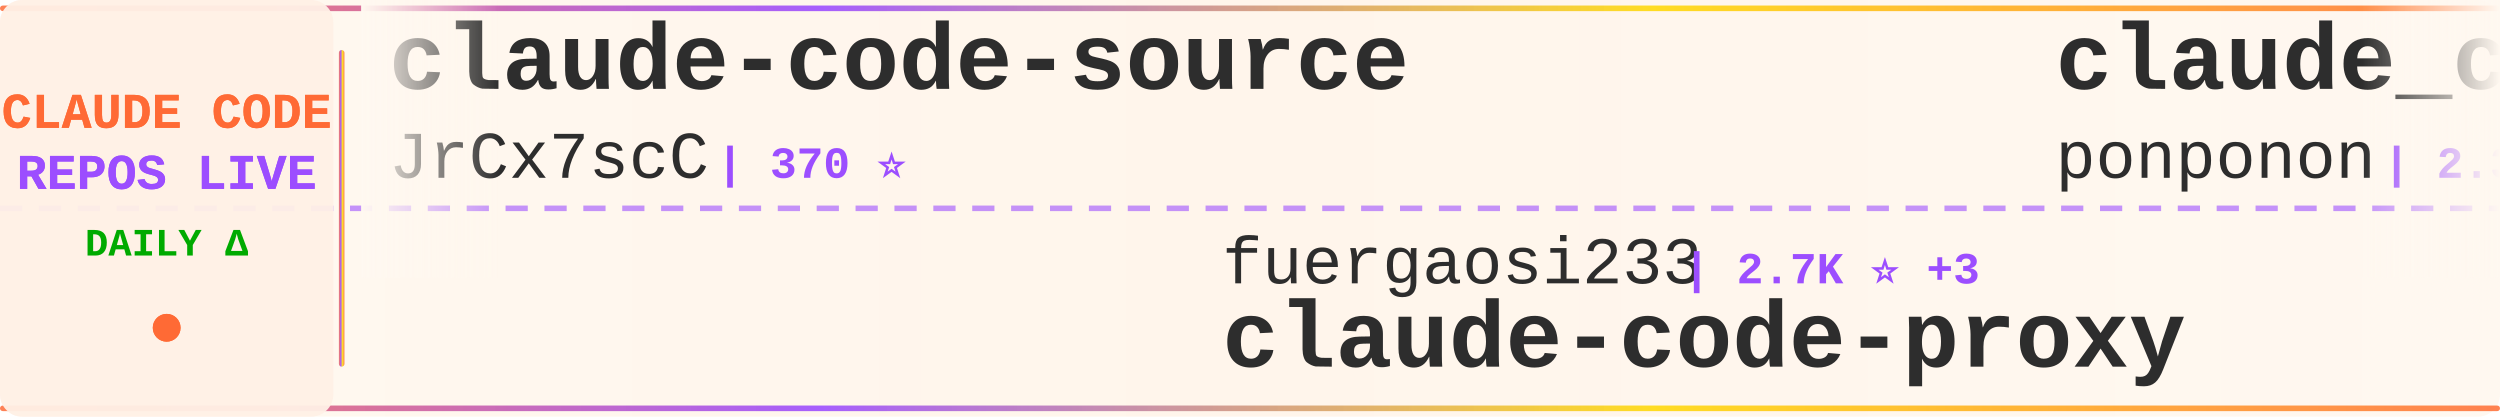
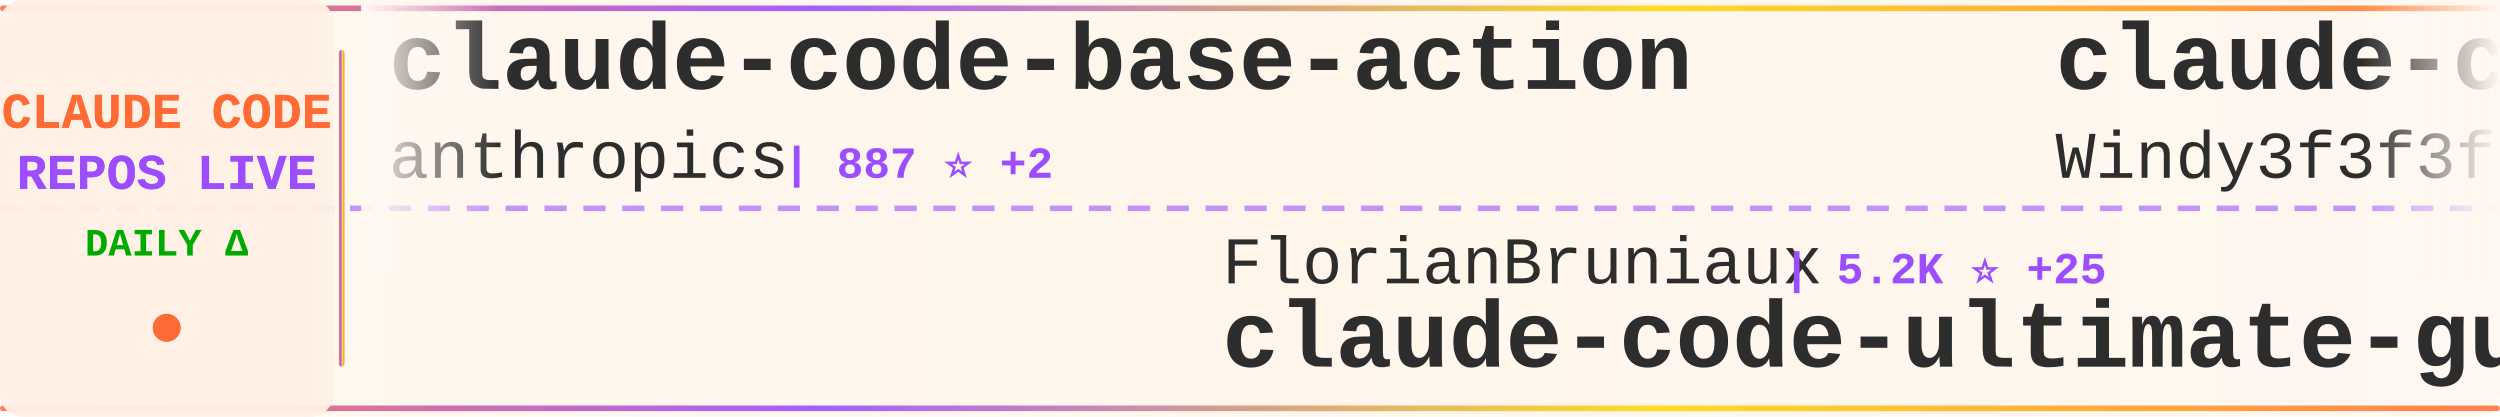
<svg xmlns="http://www.w3.org/2000/svg" width="900" height="150">
  <defs>
    <linearGradient id="tickerBg" x1="0%" y1="0%" x2="100%" y2="0%">
      <stop offset="0%" style="stop-color:#fff8f0;stop-opacity:0.98" />
      <stop offset="50%" style="stop-color:#fff5eb;stop-opacity:1" />
      <stop offset="100%" style="stop-color:#fff8f0;stop-opacity:0.98" />
    </linearGradient>
    <linearGradient id="borderGrad" x1="0%" y1="0%" x2="100%" y2="0%">
      <stop offset="0%" style="stop-color:#FF6B35;stop-opacity:0.85">
        <animate attributeName="stop-opacity" values="0.85;1;0.85" dur="2s" repeatCount="indefinite" />
      </stop>
      <stop offset="33%" style="stop-color:#9C4EFF;stop-opacity:0.9">
        <animate attributeName="stop-opacity" values="0.9;1;0.9" dur="2.2s" repeatCount="indefinite" />
      </stop>
      <stop offset="66%" style="stop-color:#FFD700;stop-opacity:0.85">
        <animate attributeName="stop-opacity" values="0.85;1;0.85" dur="1.8s" repeatCount="indefinite" />
      </stop>
      <stop offset="100%" style="stop-color:#FF6B35;stop-opacity:0.85">
        <animate attributeName="stop-opacity" values="0.85;1;0.85" dur="2s" repeatCount="indefinite" />
      </stop>
    </linearGradient>
    <filter id="textGlow">
      <feGaussianBlur stdDeviation="0.15" result="coloredBlur" />
      <feMerge>
        <feMergeNode in="coloredBlur" />
        <feMergeNode in="SourceGraphic" />
      </feMerge>
    </filter>
    <filter id="metricGlow">
      <feGaussianBlur stdDeviation="0.2" result="coloredBlur" />
      <feMerge>
        <feMergeNode in="coloredBlur" />
        <feMergeNode in="SourceGraphic" />
      </feMerge>
    </filter>
    <linearGradient id="leftFade" x1="0%" y1="0%" x2="100%" y2="0%">
      <stop offset="0%" style="stop-color:#fff8f0;stop-opacity:1" />
      <stop offset="100%" style="stop-color:#fff8f0;stop-opacity:0" />
    </linearGradient>
    <linearGradient id="rightFade" x1="0%" y1="0%" x2="100%" y2="0%">
      <stop offset="0%" style="stop-color:#fff8f0;stop-opacity:0" />
      <stop offset="100%" style="stop-color:#fff8f0;stop-opacity:1" />
    </linearGradient>
  </defs>
  <rect width="900" height="150" fill="url(#tickerBg)" rx="8" />
  <rect x="0" y="2" width="900" height="2" fill="url(#borderGrad)" rx="1" />
  <rect x="0" y="146" width="900" height="2" fill="url(#borderGrad)" rx="1" />
  <line x1="0" y1="75" x2="900" y2="75" stroke="#9C4EFF" stroke-width="2" stroke-dasharray="8 6" opacity="0.6" />
  <rect x="0" y="0" width="120" height="150" fill="#fff0e6" opacity="0.95" rx="8" />
  <text x="60" y="46" font-family="'Courier New', monospace" font-size="18" font-weight="bold" fill="#FF6B35" text-anchor="middle" filter="url(#textGlow)">
    CLAUDE CODE
  </text>
  <text x="60" y="68" font-family="'Courier New', monospace" font-size="18" font-weight="bold" fill="#9C4EFF" text-anchor="middle" filter="url(#textGlow)">
    REPOS LIVE
  </text>
  <text x="60" y="92" font-family="'Courier New', monospace" font-size="14" font-weight="bold" fill="#00aa00" text-anchor="middle">
    DAILY Δ
  </text>
  <circle cx="60" cy="118" r="5" fill="#FF6B35" filter="url(#metricGlow)">
    <animate attributeName="r" values="4;6;4" dur="1.5s" repeatCount="indefinite" />
    <animate attributeName="opacity" values="0.6;1;0.6" dur="1.5s" repeatCount="indefinite" />
  </circle>
  <rect x="122" y="18" width="2" height="114" fill="url(#borderGrad)" rx="1" />
  <clipPath id="tickerClip">
    <rect x="130" y="0" width="770" height="150" />
  </clipPath>
  <g clip-path="url(#tickerClip)">
    <g id="tickerItems">
      <animateTransform attributeName="transform" attributeType="XML" type="translate" from="0 0" to="-3000 0" dur="54s" repeatCount="indefinite" />
      <g transform="translate(0, 0)">
-         <text x="140" y="32" font-family="'Courier New', monospace" font-size="34" font-weight="bold" fill="#2d2d2d">claude-code-source</text>
-         <text x="140" y="64" font-family="'Courier New', monospace" font-size="24" font-weight="normal" fill="#2d2d2d" opacity="1.0">JrCx7scC</text>
-         <text x="258" y="64" font-family="'Courier New', monospace" font-size="16" font-weight="bold" fill="#9C4EFF"> | 370 ⭐</text>
-       </g>
-       <g transform="translate(300, 0)">
-         <text x="140" y="102" font-family="'Courier New', monospace" font-size="24" font-weight="normal" fill="#2d2d2d" opacity="1.0">fuergaosi233</text>
-         <text x="306" y="102" font-family="'Courier New', monospace" font-size="16" font-weight="bold" fill="#9C4EFF"> | 2.7K ⭐ +3</text>
-         <text x="140" y="132" font-family="'Courier New', monospace" font-size="34" font-weight="bold" fill="#2d2d2d">claude-code-proxy</text>
-       </g>
-       <g transform="translate(600, 0)">
-         <text x="140" y="32" font-family="'Courier New', monospace" font-size="34" font-weight="bold" fill="#2d2d2d">claude_code_src</text>
-         <text x="140" y="64" font-family="'Courier New', monospace" font-size="24" font-weight="normal" fill="#2d2d2d" opacity="1.0">ponponon</text>
-         <text x="258" y="64" font-family="'Courier New', monospace" font-size="16" font-weight="bold" fill="#9C4EFF"> | 2.3K ⭐ +2</text>
-       </g>
-       <g transform="translate(900, 0)">
-         <text x="140" y="102" font-family="'Courier New', monospace" font-size="24" font-weight="normal" fill="#2d2d2d" opacity="1.0">luongnv89</text>
-         <text x="270" y="102" font-family="'Courier New', monospace" font-size="16" font-weight="bold" fill="#9C4EFF"> | 37.8K ⭐ +98</text>
-         <text x="140" y="132" font-family="'Courier New', monospace" font-size="34" font-weight="bold" fill="#2d2d2d">claude-howto</text>
-       </g>
-       <g transform="translate(1200, 0)">
-         <text x="140" y="32" font-family="'Courier New', monospace" font-size="34" font-weight="bold" fill="#2d2d2d">claude-code-guide</text>
-         <text x="140" y="64" font-family="'Courier New', monospace" font-size="24" font-weight="normal" fill="#2d2d2d" opacity="1.0">zebbern</text>
-         <text x="246" y="64" font-family="'Courier New', monospace" font-size="16" font-weight="bold" fill="#9C4EFF"> | 4.3K ⭐ +4</text>
-       </g>
-       <g transform="translate(1500, 0)">
-         <text x="140" y="102" font-family="'Courier New', monospace" font-size="24" font-weight="normal" fill="#2d2d2d" opacity="1.0">repowise-dev</text>
-         <text x="306" y="102" font-family="'Courier New', monospace" font-size="16" font-weight="bold" fill="#9C4EFF"> | 1.1K ⭐</text>
-         <text x="140" y="132" font-family="'Courier New', monospace" font-size="34" font-weight="bold" fill="#2d2d2d">claude-code-prompts</text>
-       </g>
-       <g transform="translate(1800, 0)">
        <text x="140" y="32" font-family="'Courier New', monospace" font-size="34" font-weight="bold" fill="#2d2d2d">claude-code-base-action</text>
        <text x="140" y="64" font-family="'Courier New', monospace" font-size="24" font-weight="normal" fill="#2d2d2d" opacity="1.0">anthropics</text>
        <text x="282" y="64" font-family="'Courier New', monospace" font-size="16" font-weight="bold" fill="#9C4EFF"> | 887 ⭐ +2</text>
      </g>
+       <g transform="translate(300, 0)">
+         <text x="140" y="102" font-family="'Courier New', monospace" font-size="24" font-weight="normal" fill="#2d2d2d" opacity="1.0">FlorianBruniaux</text>
+         <text x="342" y="102" font-family="'Courier New', monospace" font-size="16" font-weight="bold" fill="#9C4EFF"> | 5.2K ⭐ +25</text>
+         <text x="140" y="132" font-family="'Courier New', monospace" font-size="34" font-weight="bold" fill="#2d2d2d">claude-code-ultimate-gui...</text>
+       </g>
+       <g transform="translate(600, 0)">
+         <text x="140" y="32" font-family="'Courier New', monospace" font-size="34" font-weight="bold" fill="#2d2d2d">claude-code-from-scratch</text>
+         <text x="140" y="64" font-family="'Courier New', monospace" font-size="24" font-weight="normal" fill="#2d2d2d" opacity="1.0">Windy3f3f3f3f</text>
+         <text x="318" y="64" font-family="'Courier New', monospace" font-size="16" font-weight="bold" fill="#9C4EFF"> | 1.4K ⭐ +9</text>
+       </g>
+       <g transform="translate(900, 0)">
+         <text x="140" y="102" font-family="'Courier New', monospace" font-size="24" font-weight="normal" fill="#2d2d2d" opacity="1.0">Yeachan-Heo</text>
+         <text x="294" y="102" font-family="'Courier New', monospace" font-size="16" font-weight="bold" fill="#9C4EFF"> | 36.8K ⭐ +61</text>
+         <text x="140" y="132" font-family="'Courier New', monospace" font-size="34" font-weight="bold" fill="#2d2d2d">oh-my-claudecode</text>
+       </g>
+       <g transform="translate(1200, 0)">
+         <text x="140" y="32" font-family="'Courier New', monospace" font-size="34" font-weight="bold" fill="#2d2d2d">claude-code-reverse</text>
+         <text x="140" y="64" font-family="'Courier New', monospace" font-size="24" font-weight="normal" fill="#2d2d2d" opacity="1.0">Yuyz0112</text>
+         <text x="258" y="64" font-family="'Courier New', monospace" font-size="16" font-weight="bold" fill="#9C4EFF"> | 2.4K ⭐</text>
+       </g>
+       <g transform="translate(1500, 0)">
+         <text x="140" y="102" font-family="'Courier New', monospace" font-size="24" font-weight="normal" fill="#2d2d2d" opacity="1.0">jeremylongshore</text>
+         <text x="342" y="102" font-family="'Courier New', monospace" font-size="16" font-weight="bold" fill="#9C4EFF"> | 2.4K ⭐ +5</text>
+         <text x="140" y="132" font-family="'Courier New', monospace" font-size="34" font-weight="bold" fill="#2d2d2d">claude-code-plugins-plus...</text>
+       </g>
+       <g transform="translate(1800, 0)">
+         <text x="140" y="32" font-family="'Courier New', monospace" font-size="34" font-weight="bold" fill="#2d2d2d">claude-code-best-practic...</text>
+         <text x="140" y="64" font-family="'Courier New', monospace" font-size="24" font-weight="normal" fill="#2d2d2d" opacity="1.0">shanraisshan</text>
+         <text x="306" y="64" font-family="'Courier New', monospace" font-size="16" font-weight="bold" fill="#9C4EFF"> | 58.8K ⭐ +383</text>
+       </g>
      <g transform="translate(2100, 0)">
-         <text x="140" y="102" font-family="'Courier New', monospace" font-size="24" font-weight="normal" fill="#2d2d2d" opacity="1.0">diet103</text>
-         <text x="246" y="102" font-family="'Courier New', monospace" font-size="16" font-weight="bold" fill="#9C4EFF"> | 9.7K ⭐ +3</text>
-         <text x="140" y="132" font-family="'Courier New', monospace" font-size="34" font-weight="bold" fill="#2d2d2d">claude-code-infrastructu...</text>
+         <text x="140" y="102" font-family="'Courier New', monospace" font-size="24" font-weight="normal" fill="#2d2d2d" opacity="1.0">disler</text>
+         <text x="234" y="102" font-family="'Courier New', monospace" font-size="16" font-weight="bold" fill="#9C4EFF"> | 1.4K ⭐ +5</text>
+         <text x="140" y="132" font-family="'Courier New', monospace" font-size="34" font-weight="bold" fill="#2d2d2d">pi-vs-claude-code</text>
      </g>
      <g transform="translate(2400, 0)">
-         <text x="140" y="32" font-family="'Courier New', monospace" font-size="34" font-weight="bold" fill="#2d2d2d">Claude-Code-Workflow</text>
-         <text x="140" y="64" font-family="'Courier New', monospace" font-size="24" font-weight="normal" fill="#2d2d2d" opacity="1.0">catlog22</text>
-         <text x="258" y="64" font-family="'Courier New', monospace" font-size="16" font-weight="bold" fill="#9C4EFF"> | 2.1K ⭐ +1</text>
+         <text x="140" y="32" font-family="'Courier New', monospace" font-size="34" font-weight="bold" fill="#2d2d2d">skills</text>
+         <text x="140" y="64" font-family="'Courier New', monospace" font-size="24" font-weight="normal" fill="#2d2d2d" opacity="1.0">anthropics</text>
+         <text x="282" y="64" font-family="'Courier New', monospace" font-size="16" font-weight="bold" fill="#9C4EFF"> | 153.9K ⭐ +436</text>
      </g>
      <g transform="translate(2700, 0)">
-         <text x="140" y="102" font-family="'Courier New', monospace" font-size="24" font-weight="normal" fill="#2d2d2d" opacity="1.0">chauncygu</text>
-         <text x="270" y="102" font-family="'Courier New', monospace" font-size="16" font-weight="bold" fill="#9C4EFF"> | 2.7K ⭐ +2</text>
-         <text x="140" y="132" font-family="'Courier New', monospace" font-size="34" font-weight="bold" fill="#2d2d2d">collection-claude-code-s...</text>
+         <text x="140" y="102" font-family="'Courier New', monospace" font-size="24" font-weight="normal" fill="#2d2d2d" opacity="1.0">anthropics</text>
+         <text x="282" y="102" font-family="'Courier New', monospace" font-size="16" font-weight="bold" fill="#9C4EFF"> | 5.3K ⭐ +8</text>
+         <text x="140" y="132" font-family="'Courier New', monospace" font-size="34" font-weight="bold" fill="#2d2d2d">claude-code-security-rev...</text>
      </g>
      <g transform="translate(3000, 0)">
-         <text x="140" y="32" font-family="'Courier New', monospace" font-size="34" font-weight="bold" fill="#2d2d2d">claude-code-source</text>
-         <text x="140" y="64" font-family="'Courier New', monospace" font-size="24" font-weight="normal" fill="#2d2d2d" opacity="1.0">JrCx7scC</text>
-         <text x="258" y="64" font-family="'Courier New', monospace" font-size="16" font-weight="bold" fill="#9C4EFF"> | 370 ⭐</text>
+         <text x="140" y="32" font-family="'Courier New', monospace" font-size="34" font-weight="bold" fill="#2d2d2d">claude-code-base-action</text>
+         <text x="140" y="64" font-family="'Courier New', monospace" font-size="24" font-weight="normal" fill="#2d2d2d" opacity="1.0">anthropics</text>
+         <text x="282" y="64" font-family="'Courier New', monospace" font-size="16" font-weight="bold" fill="#9C4EFF"> | 887 ⭐ +2</text>
      </g>
      <g transform="translate(3300, 0)">
-         <text x="140" y="102" font-family="'Courier New', monospace" font-size="24" font-weight="normal" fill="#2d2d2d" opacity="1.0">fuergaosi233</text>
-         <text x="306" y="102" font-family="'Courier New', monospace" font-size="16" font-weight="bold" fill="#9C4EFF"> | 2.7K ⭐ +3</text>
-         <text x="140" y="132" font-family="'Courier New', monospace" font-size="34" font-weight="bold" fill="#2d2d2d">claude-code-proxy</text>
+         <text x="140" y="102" font-family="'Courier New', monospace" font-size="24" font-weight="normal" fill="#2d2d2d" opacity="1.0">FlorianBruniaux</text>
+         <text x="342" y="102" font-family="'Courier New', monospace" font-size="16" font-weight="bold" fill="#9C4EFF"> | 5.2K ⭐ +25</text>
+         <text x="140" y="132" font-family="'Courier New', monospace" font-size="34" font-weight="bold" fill="#2d2d2d">claude-code-ultimate-gui...</text>
      </g>
      <g transform="translate(3600, 0)">
-         <text x="140" y="32" font-family="'Courier New', monospace" font-size="34" font-weight="bold" fill="#2d2d2d">claude_code_src</text>
-         <text x="140" y="64" font-family="'Courier New', monospace" font-size="24" font-weight="normal" fill="#2d2d2d" opacity="1.0">ponponon</text>
-         <text x="258" y="64" font-family="'Courier New', monospace" font-size="16" font-weight="bold" fill="#9C4EFF"> | 2.3K ⭐ +2</text>
+         <text x="140" y="32" font-family="'Courier New', monospace" font-size="34" font-weight="bold" fill="#2d2d2d">claude-code-from-scratch</text>
+         <text x="140" y="64" font-family="'Courier New', monospace" font-size="24" font-weight="normal" fill="#2d2d2d" opacity="1.0">Windy3f3f3f3f</text>
+         <text x="318" y="64" font-family="'Courier New', monospace" font-size="16" font-weight="bold" fill="#9C4EFF"> | 1.4K ⭐ +9</text>
      </g>
      <g transform="translate(3900, 0)">
-         <text x="140" y="102" font-family="'Courier New', monospace" font-size="24" font-weight="normal" fill="#2d2d2d" opacity="1.0">luongnv89</text>
-         <text x="270" y="102" font-family="'Courier New', monospace" font-size="16" font-weight="bold" fill="#9C4EFF"> | 37.8K ⭐ +98</text>
-         <text x="140" y="132" font-family="'Courier New', monospace" font-size="34" font-weight="bold" fill="#2d2d2d">claude-howto</text>
+         <text x="140" y="102" font-family="'Courier New', monospace" font-size="24" font-weight="normal" fill="#2d2d2d" opacity="1.0">Yeachan-Heo</text>
+         <text x="294" y="102" font-family="'Courier New', monospace" font-size="16" font-weight="bold" fill="#9C4EFF"> | 36.8K ⭐ +61</text>
+         <text x="140" y="132" font-family="'Courier New', monospace" font-size="34" font-weight="bold" fill="#2d2d2d">oh-my-claudecode</text>
      </g>
    </g>
  </g>
  <rect x="130" y="0" width="50" height="100" fill="url(#leftFade)" />
  <rect x="850" y="0" width="50" height="100" fill="url(#rightFade)" />
</svg>
